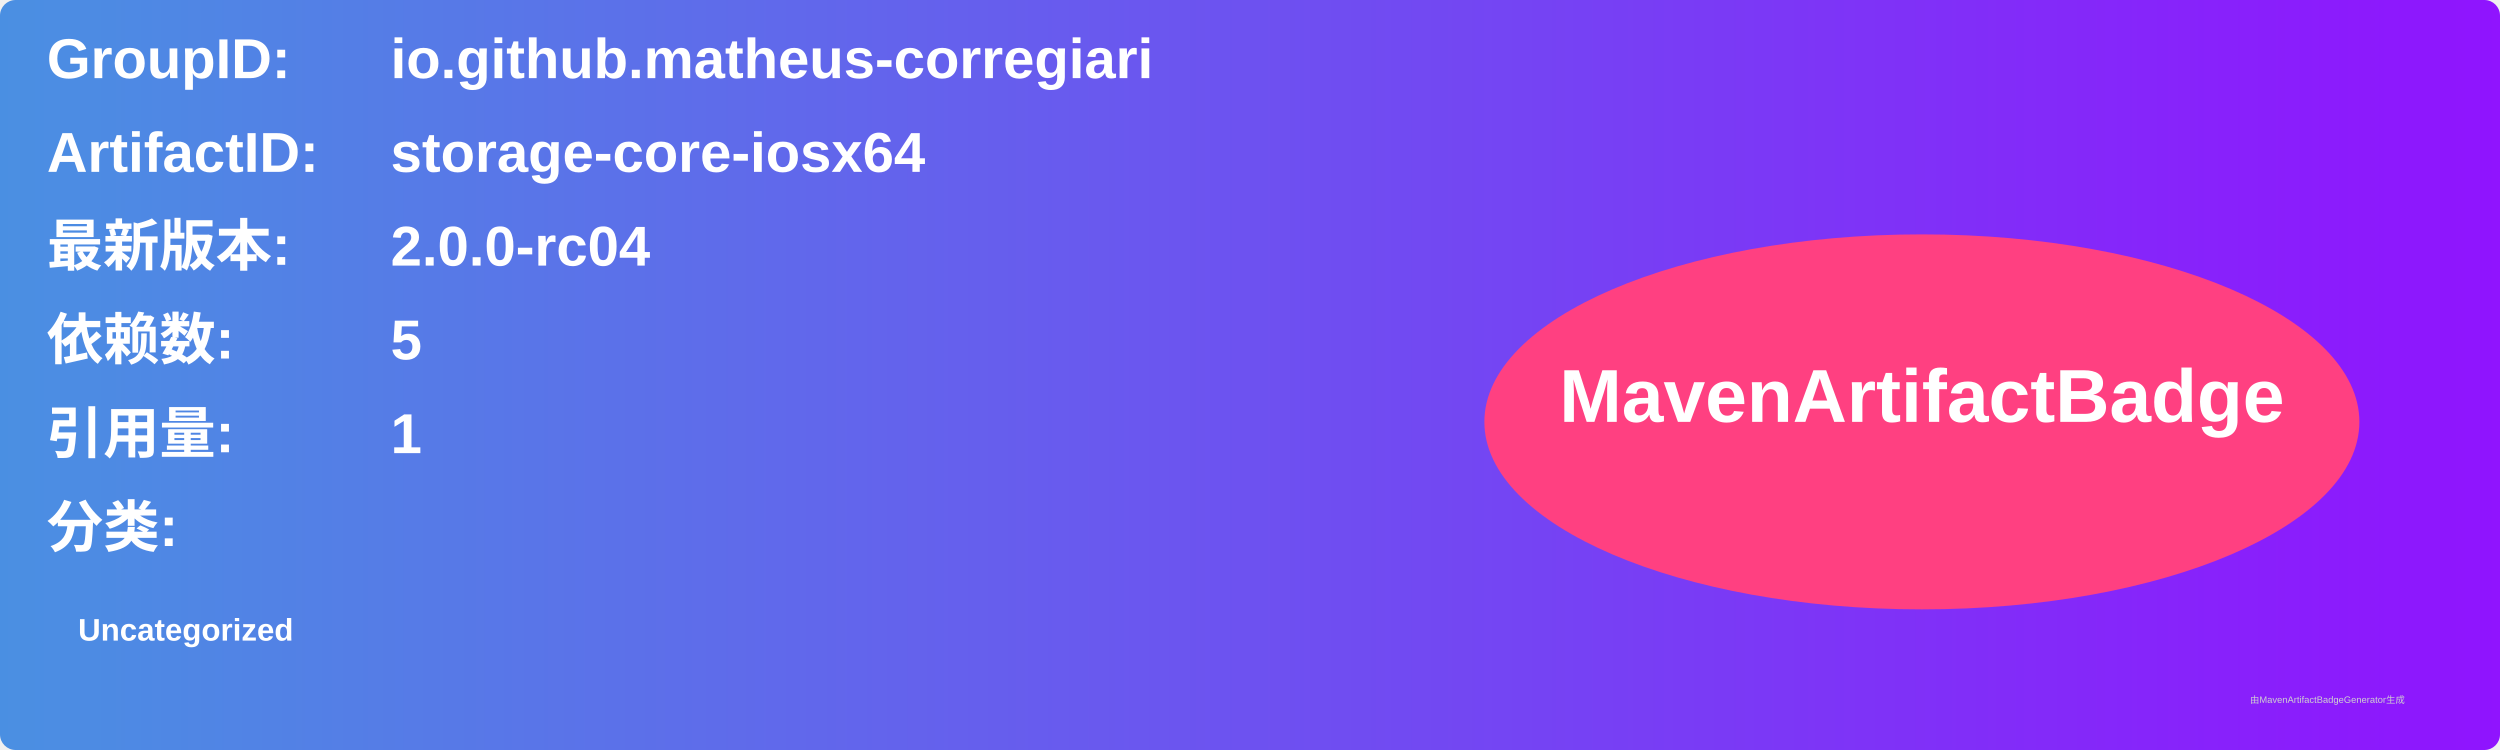
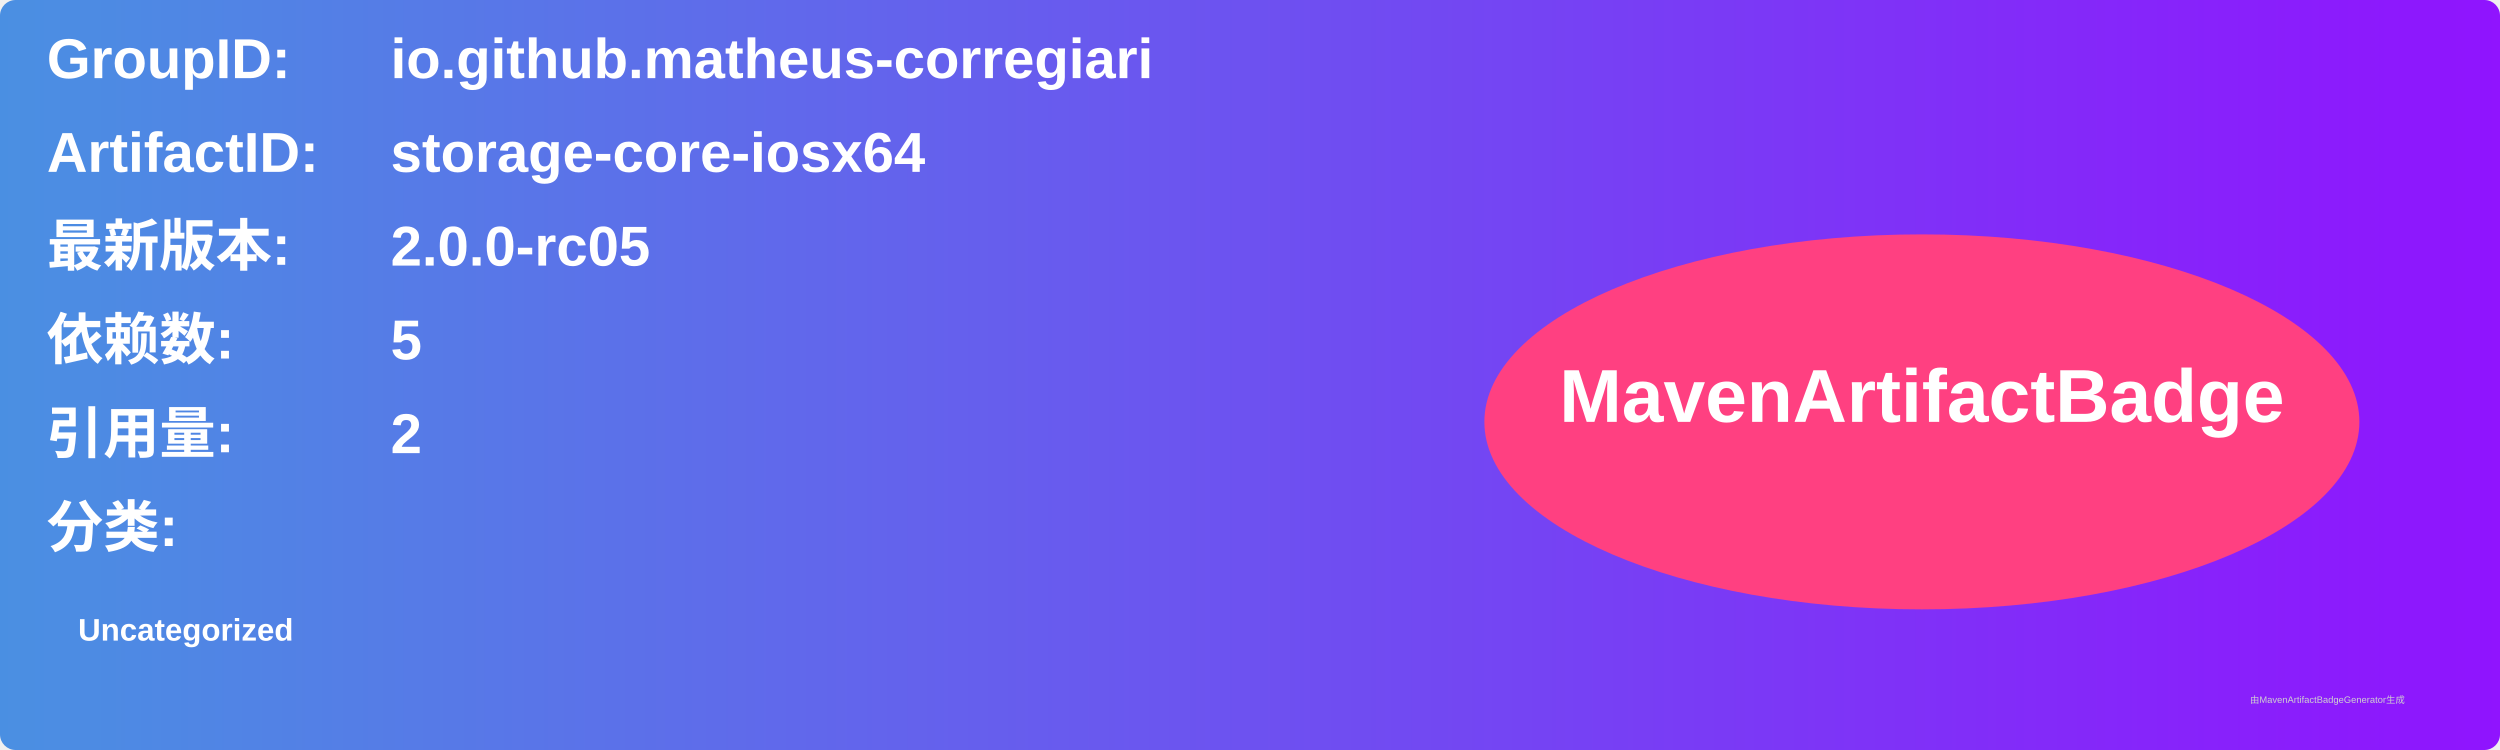
<svg xmlns="http://www.w3.org/2000/svg" width="800" height="240" viewBox="0 0 800 240">
  <linearGradient id="grad" x1="0%" y1="0%" x2="100%" y2="0%">
    <stop offset="0%" stop-color="#4a90e2" />
    <stop offset="100%" stop-color="#9013fe" />
  </linearGradient>
  <rect width="100%" height="100%" rx="5" ry="5" fill="url(#grad)" />
  <g transform="translate(15, 15)">
    <text x="0" y="10" font-family="Arial" font-size="18" fill="white" font-weight="bold" width="260">GroupID:</text>
    <text x="110" y="10" font-family="Arial" font-size="18" fill="white" font-weight="bold" width="460">io.github.matheus-corregiari</text>
    <text x="0" y="40" font-family="Arial" font-size="18" fill="white" font-weight="bold" width="260">ArtifactID:</text>
    <text x="110" y="40" font-family="Arial" font-size="18" fill="white" font-weight="bold" width="460">storage-core-iosx64</text>
    <text x="0" y="70" font-family="Arial" font-size="18" fill="white" font-weight="bold">最新版本:</text>
    <text x="110" y="70" font-family="Arial" font-size="18" fill="white" font-weight="bold">
-       <tspan font-weight="bold">2.0.0-rc04</tspan>
+       <tspan font-weight="bold">2.0.0-rc05</tspan>
    </text>
    <text x="0" y="100" font-family="Arial" font-size="18" fill="white" font-weight="bold">依赖数: </text>
    <text x="110" y="100" font-family="Arial" font-size="18" fill="white">
      <tspan font-weight="bold">5</tspan>
    </text>
    <text x="0" y="130" font-family="Arial" font-size="18" fill="white" font-weight="bold">引用量: </text>
    <text x="110" y="130" font-family="Arial" font-size="18" fill="white">
-       <tspan font-weight="bold">1</tspan>
+       <tspan font-weight="bold">2</tspan>
    </text>
    <text x="0" y="160" font-family="Arial" font-size="18" fill="white" font-weight="bold">分类:</text>
    <text x="10" y="190" font-family="Arial" font-size="10" fill="white">
      <tspan font-weight="bold">Uncategorized</tspan>
    </text>
    <ellipse cx="600" cy="120" rx="140" ry="60" fill="#ff4081" />
    <text x="600" y="120" text-anchor="middle" font-family="Arial" font-size="24" fill="white" font-weight="bold">MavenArtifactBadge</text>
  </g>
  <text x="720" y="225" font-family="Arial" font-size="3" fill="#d0d0d0">由MavenArtifactBadgeGenerator生成</text>
</svg>
